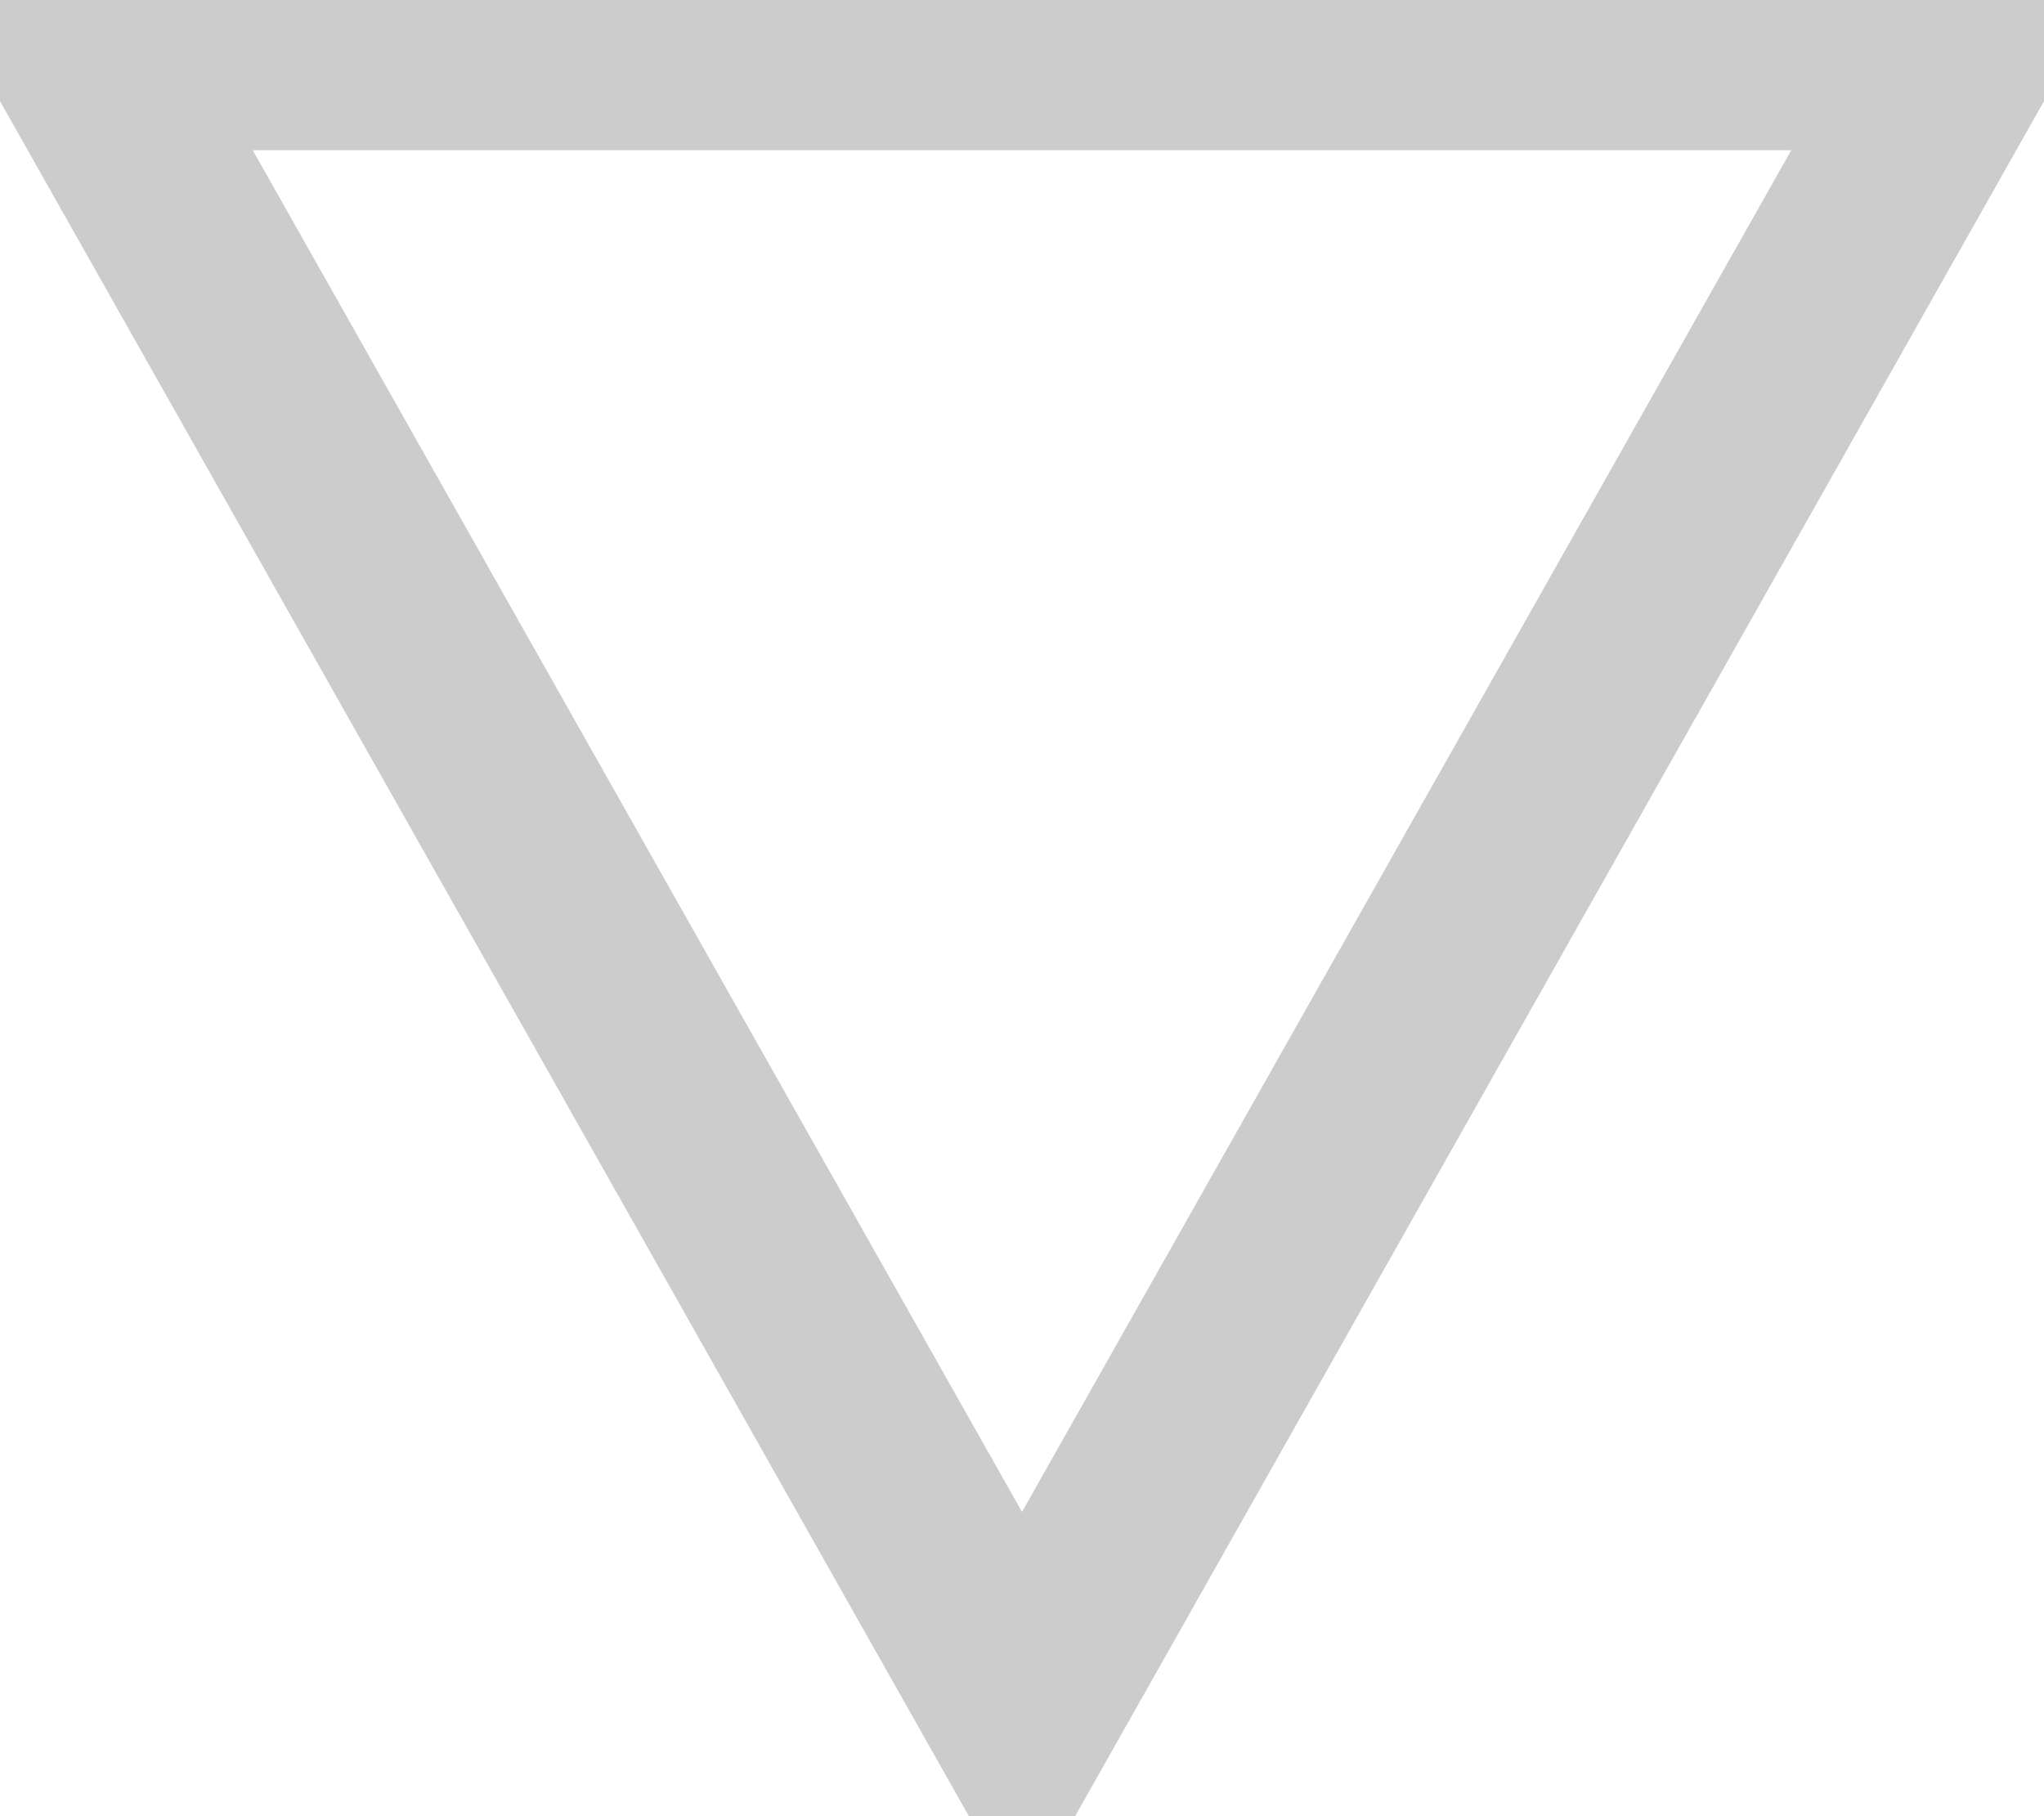
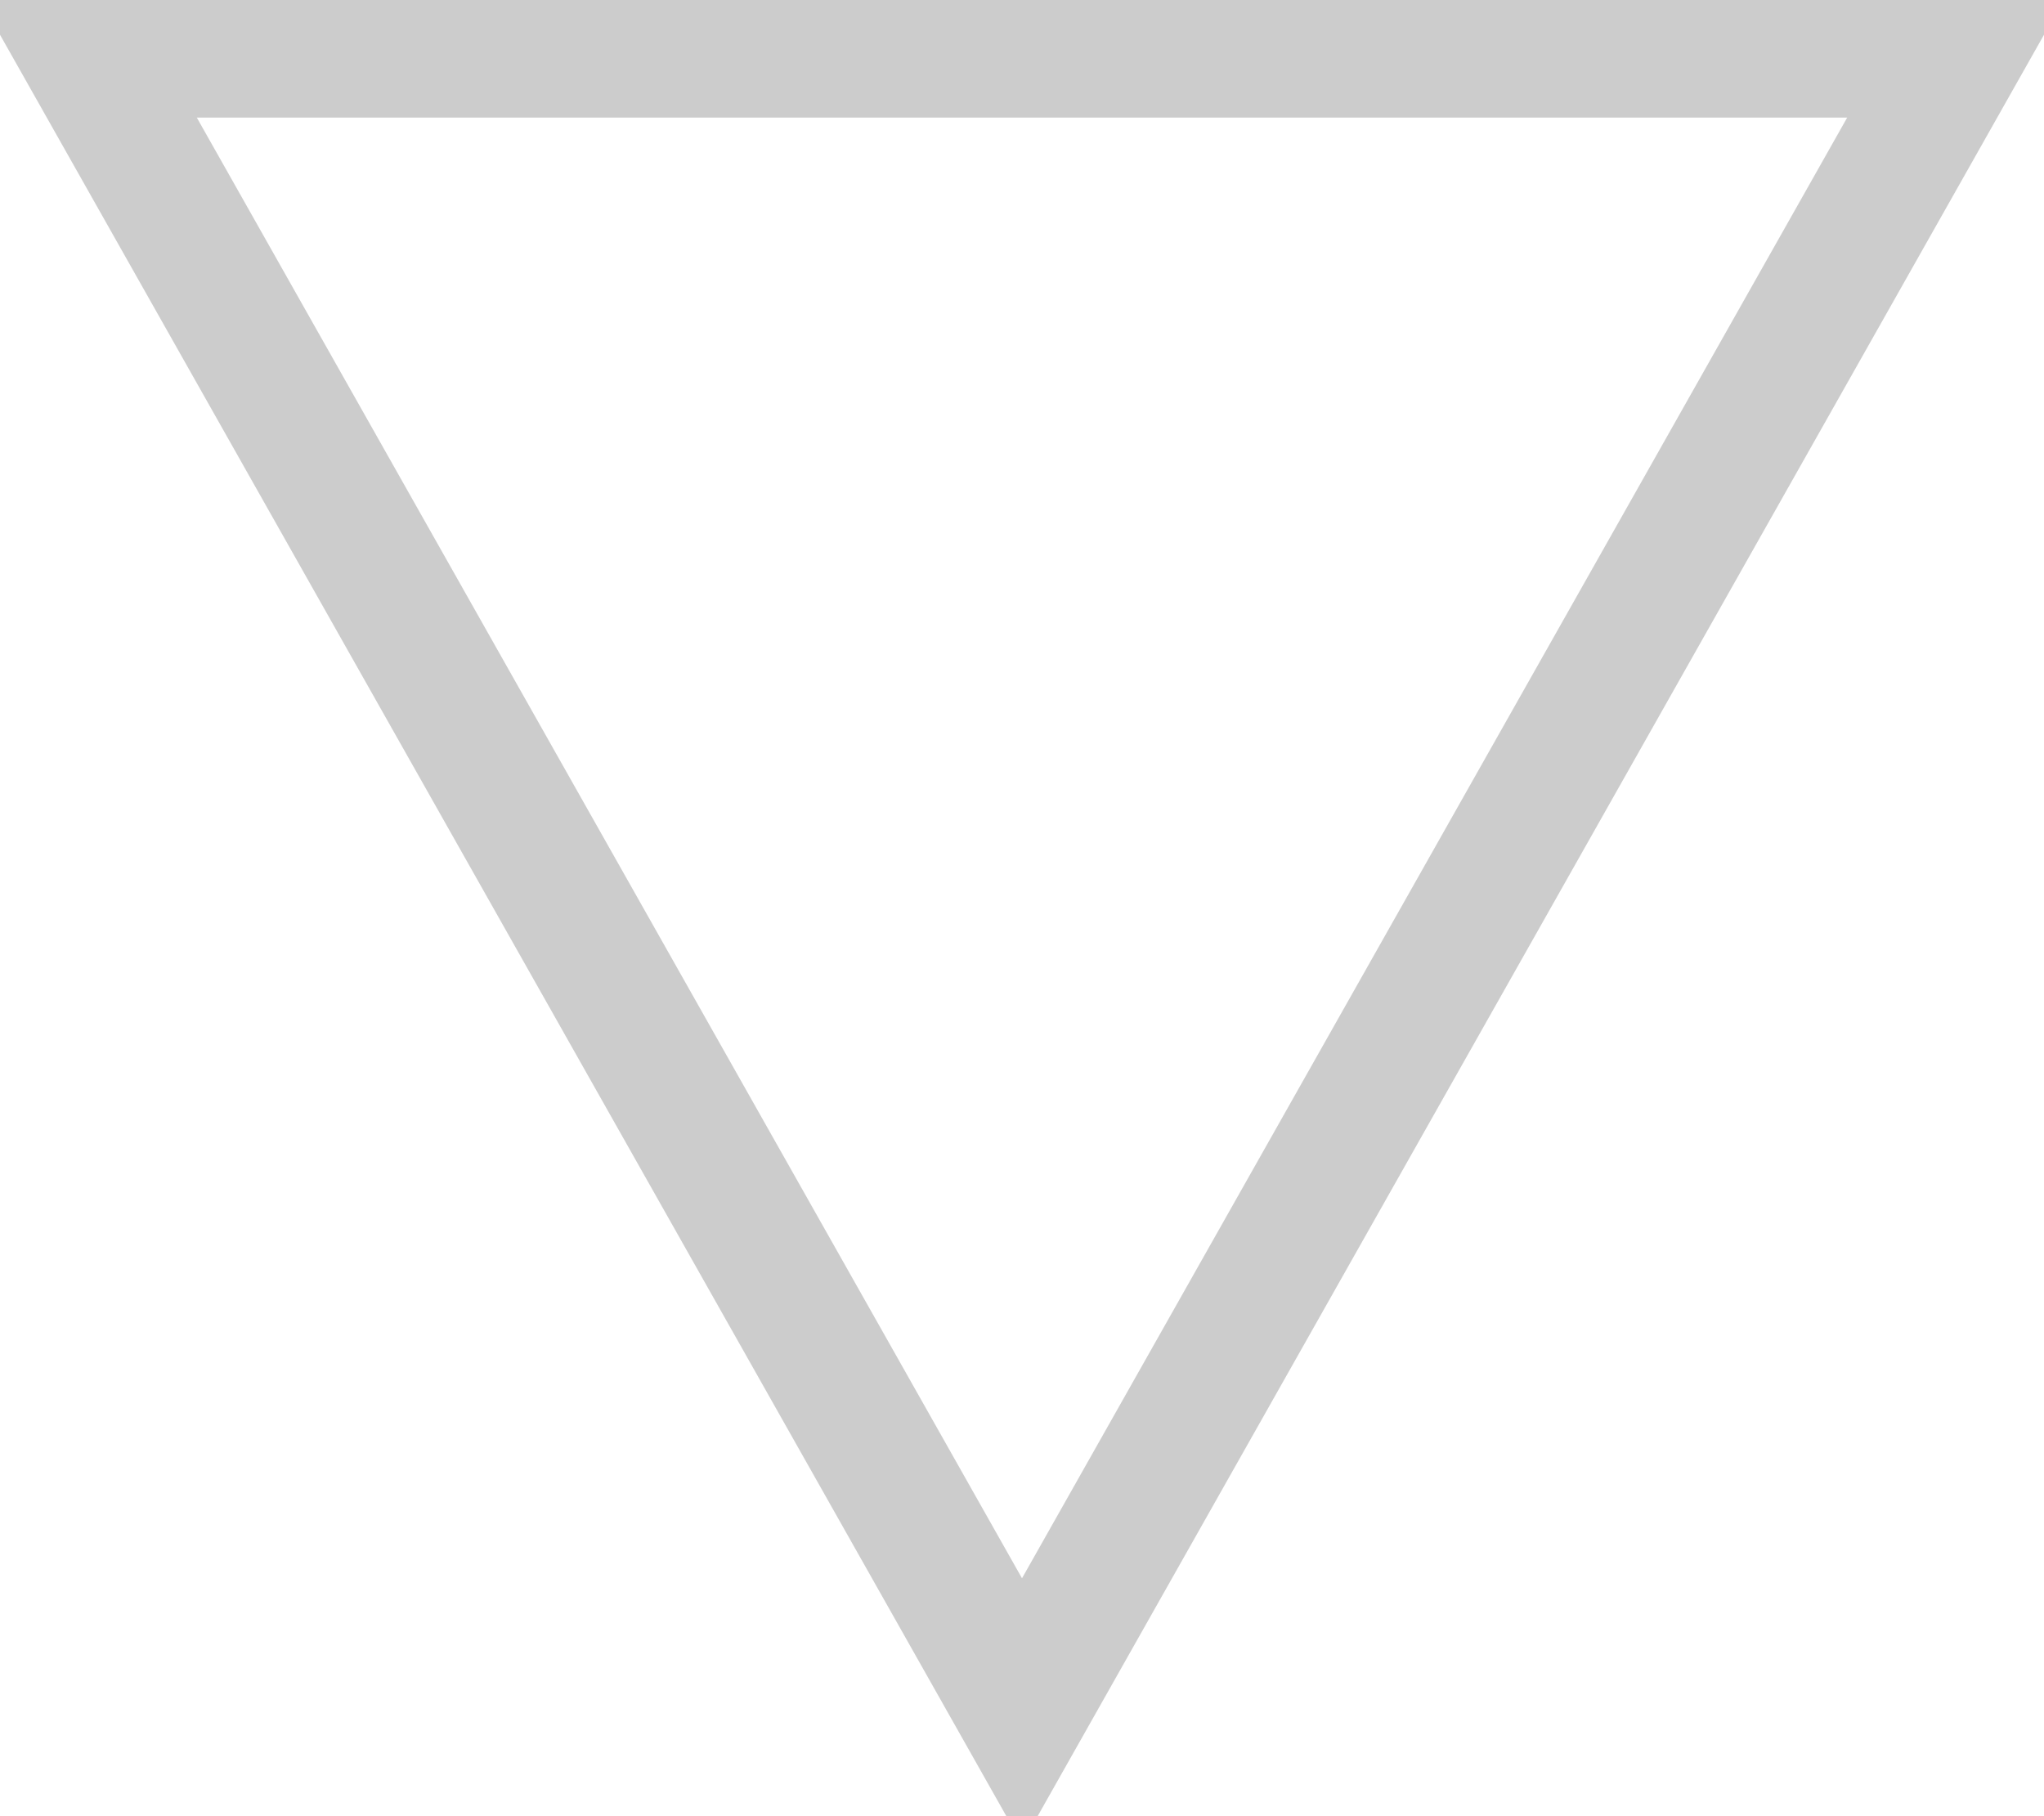
<svg xmlns="http://www.w3.org/2000/svg" width="313" height="278">
-   <path stroke="#000" stroke-width="30" fill="none" opacity=".2" d="M156.5 262 300 8H13z" />
+   <path stroke="#000" stroke-width="20" fill="none" opacity=".2" d="M156.5 262 300 8H13z" />
</svg>
